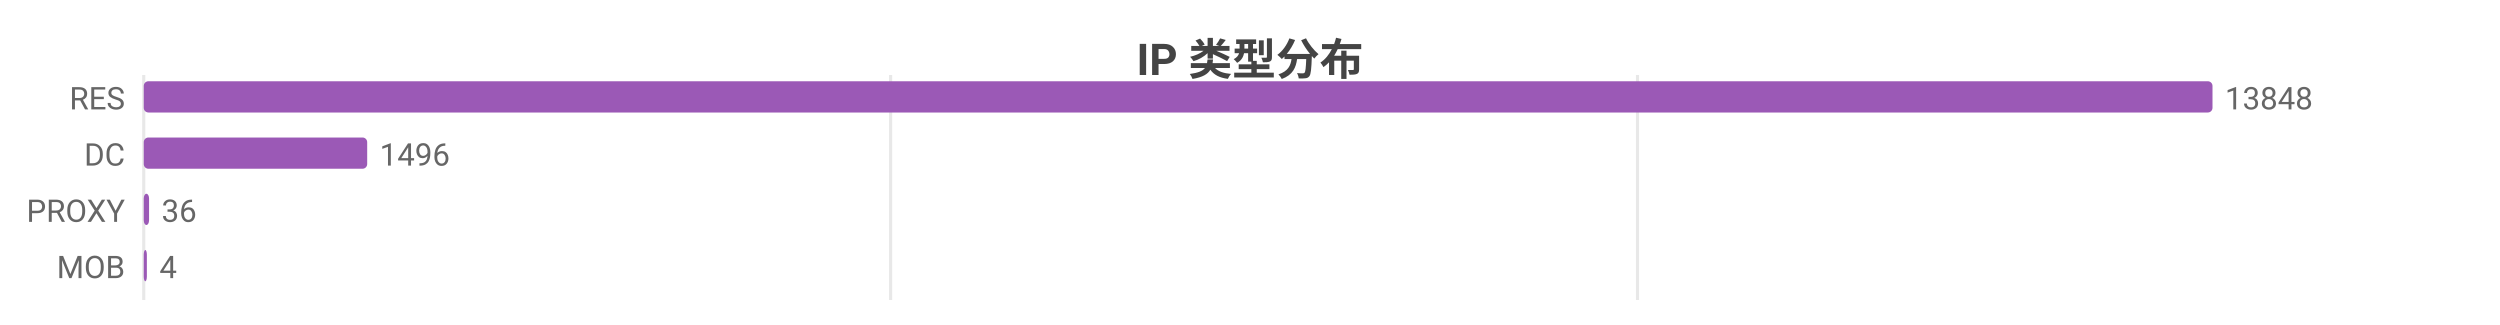
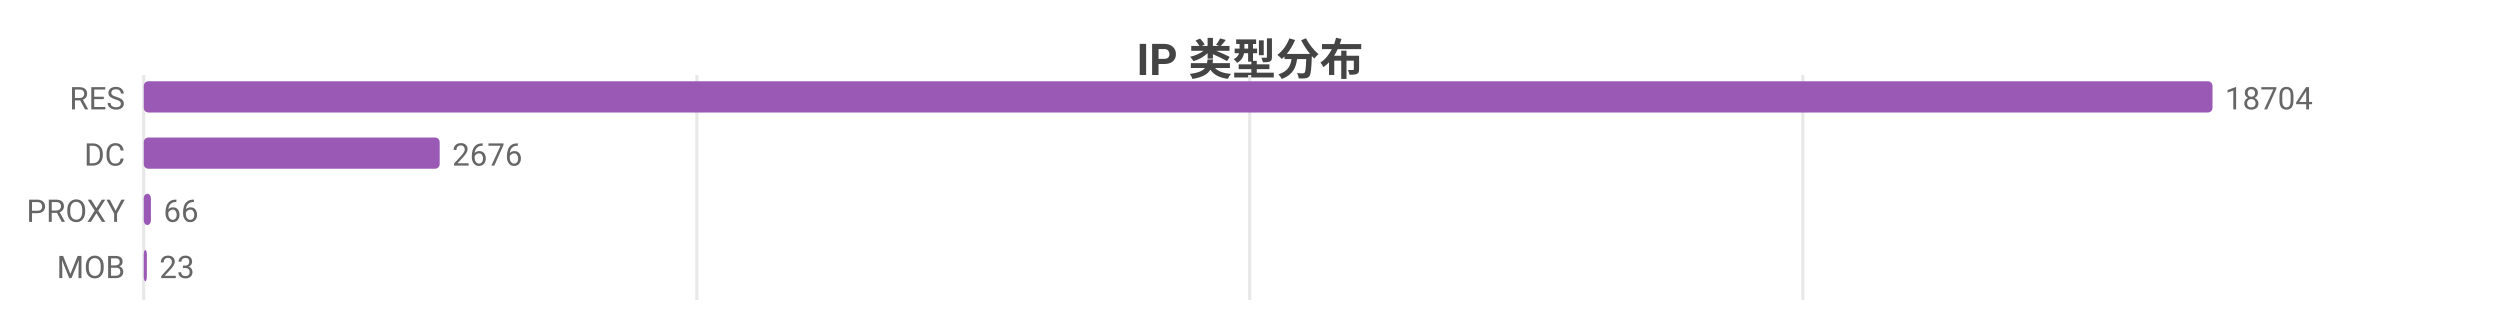
<svg xmlns="http://www.w3.org/2000/svg" width="800" height="104" viewBox="0 0 800 104">
  <rect width="800" height="104" fill="#ffffff" />
  <style>text{font-family:system-ui,-apple-system,'Segoe UI',Roboto,'PingFang SC','Microsoft YaHei','Noto Sans CJK SC',sans-serif}.g{stroke:#e8e8e8;stroke-width:1}.a{stroke:#999;stroke-width:1}.t{font-size:10px;fill:#666}.m{font-size:10px;text-anchor:middle;fill:#666}.e{font-size:10px;text-anchor:end;fill:#666}.l{font-size:11px;fill:#333}.tt{font-size:14px;font-weight:600;text-anchor:middle;fill:#444}.em{font-size:13px;text-anchor:middle;fill:#999}</style>
  <text class="tt" x="400.0" y="24">IP 类型分布</text>
  <line class="g" x1="46" y1="24" x2="46" y2="96" />
-   <line class="g" x1="285.0" y1="24" x2="285.0" y2="96" />
-   <line class="g" x1="524.0" y1="24" x2="524.0" y2="96" />
+   <line class="g" x1="223.0" y1="24" x2="223.0" y2="96" />
+   <line class="g" x1="399.9" y1="24" x2="399.9" y2="96" />
+   <line class="g" x1="576.9" y1="24" x2="576.9" y2="96" />
  <text class="e" x="40" y="35">RES</text>
  <rect x="46" y="26" width="662" height="10" fill="#9b59b6" rx="1.5" />
-   <text class="t" x="712" y="35">13848</text>
+   <text class="t" x="712" y="35">18704</text>
  <text class="e" x="40" y="53">DC</text>
-   <rect x="46" y="44" width="71.5" height="10" fill="#9b59b6" rx="1.5" />
-   <text class="t" x="121.5" y="53">1496</text>
+   <rect x="46" y="44" width="94.7" height="10" fill="#9b59b6" rx="1.5" />
+   <text class="t" x="144.7" y="53">2676</text>
  <text class="e" x="40" y="71">PROXY</text>
-   <rect x="46" y="62" width="1.7" height="10" fill="#9b59b6" rx="1.5" />
-   <text class="t" x="51.7" y="71">36</text>
+   <rect x="46" y="62" width="2.3" height="10" fill="#9b59b6" rx="1.5" />
+   <text class="t" x="52.3" y="71">66</text>
  <text class="e" x="40" y="89">MOB</text>
  <rect x="46" y="80" width="1" height="10" fill="#9b59b6" rx="1.5" />
-   <text class="t" x="51" y="89">4</text>
+   <text class="t" x="51" y="89">23</text>
</svg>
